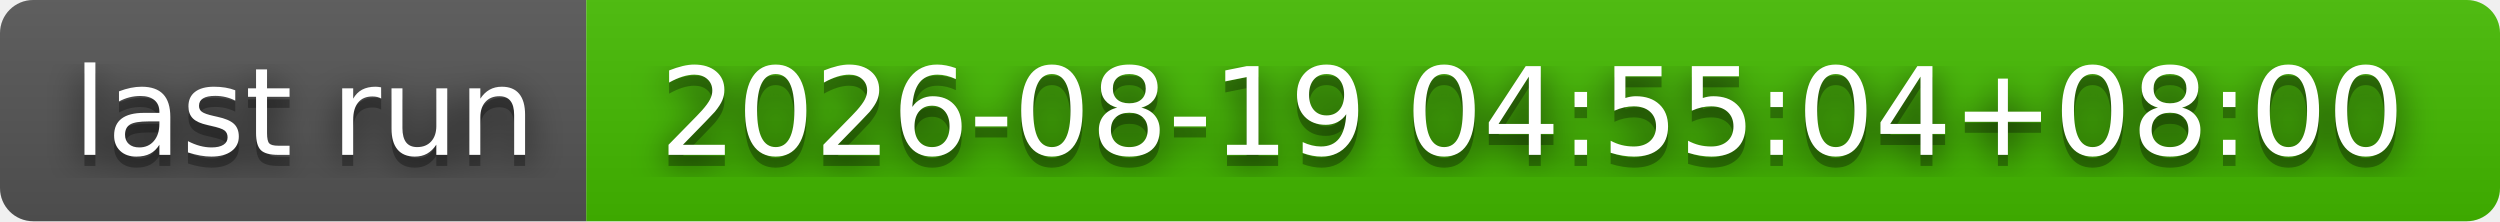
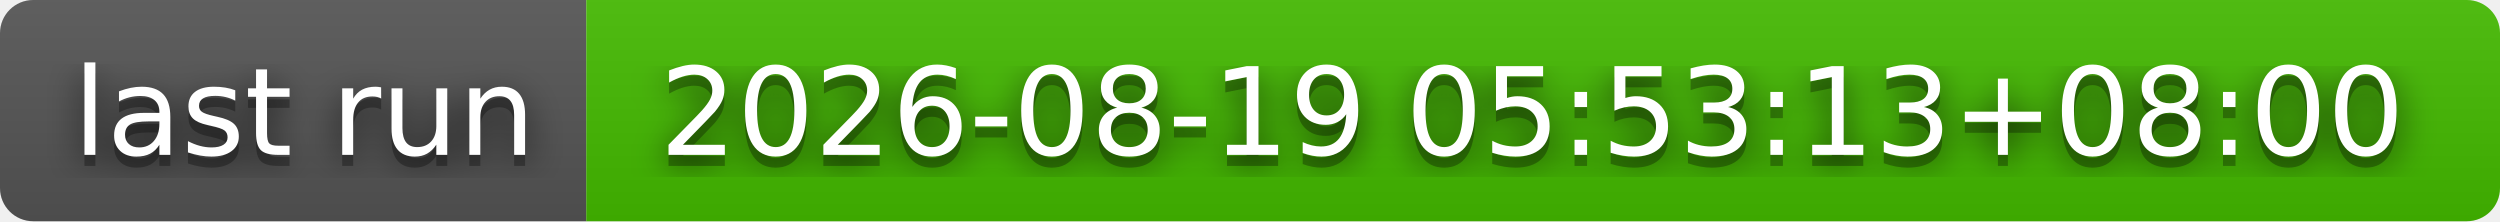
- <svg xmlns="http://www.w3.org/2000/svg" width="226" height="20" role="img" aria-label="last run: 2026-08-19 04:55:04+08:00">
+ <svg xmlns="http://www.w3.org/2000/svg" width="226" height="20" role="img" aria-label="last run: 2026-08-19 05:53:13+08:00">
  <filter id="blur">
    <feGaussianBlur stdDeviation="16" />
  </filter>
  <linearGradient id="s" x2="0" y2="100%">
    <stop offset="0" stop-color="#bbb" stop-opacity=".1" />
    <stop offset="1" stop-opacity=".1" />
  </linearGradient>
  <clipPath id="r">
    <rect width="226" height="20" rx="3" />
  </clipPath>
  <g clip-path="url(#r)">
    <rect width="53" height="20" fill="#555" />
    <rect x="53" width="173" height="20" fill="#4b0" />
    <rect width="226" height="20" fill="url(#s)" />
  </g>
  <g fill="#fff" text-anchor="middle" font-family="Verdana,Geneva,DejaVu Sans,sans-serif" text-rendering="geometricPrecision" font-size="110">
    <g transform="scale(.1)">
      <g aria-hidden="true" fill="#010101">
        <text x="275" y="150" fill-opacity=".8" filter="url(#blur)" textLength="430">last run</text>
        <text x="275" y="150" fill-opacity=".3" textLength="430">last run</text>
      </g>
      <text x="275" y="140" textLength="430">last run</text>
    </g>
    <g transform="scale(.1)">
      <g aria-hidden="true" fill="#010101">
-         <text x="1385" y="150" fill-opacity=".8" filter="url(#blur)" textLength="1630">2026-08-19 04:55:04+08:00</text>
-         <text x="1385" y="150" fill-opacity=".3" textLength="1630">2026-08-19 04:55:04+08:00</text>
+         <text x="1385" y="150" fill-opacity=".8" filter="url(#blur)" textLength="1630">2026-08-19 05:53:13+08:00</text>
+         <text x="1385" y="150" fill-opacity=".3" textLength="1630">2026-08-19 05:53:13+08:00</text>
      </g>
-       <text x="1385" y="140" textLength="1630">2026-08-19 04:55:04+08:00</text>
+       <text x="1385" y="140" textLength="1630">2026-08-19 05:53:13+08:00</text>
    </g>
  </g>
</svg>
